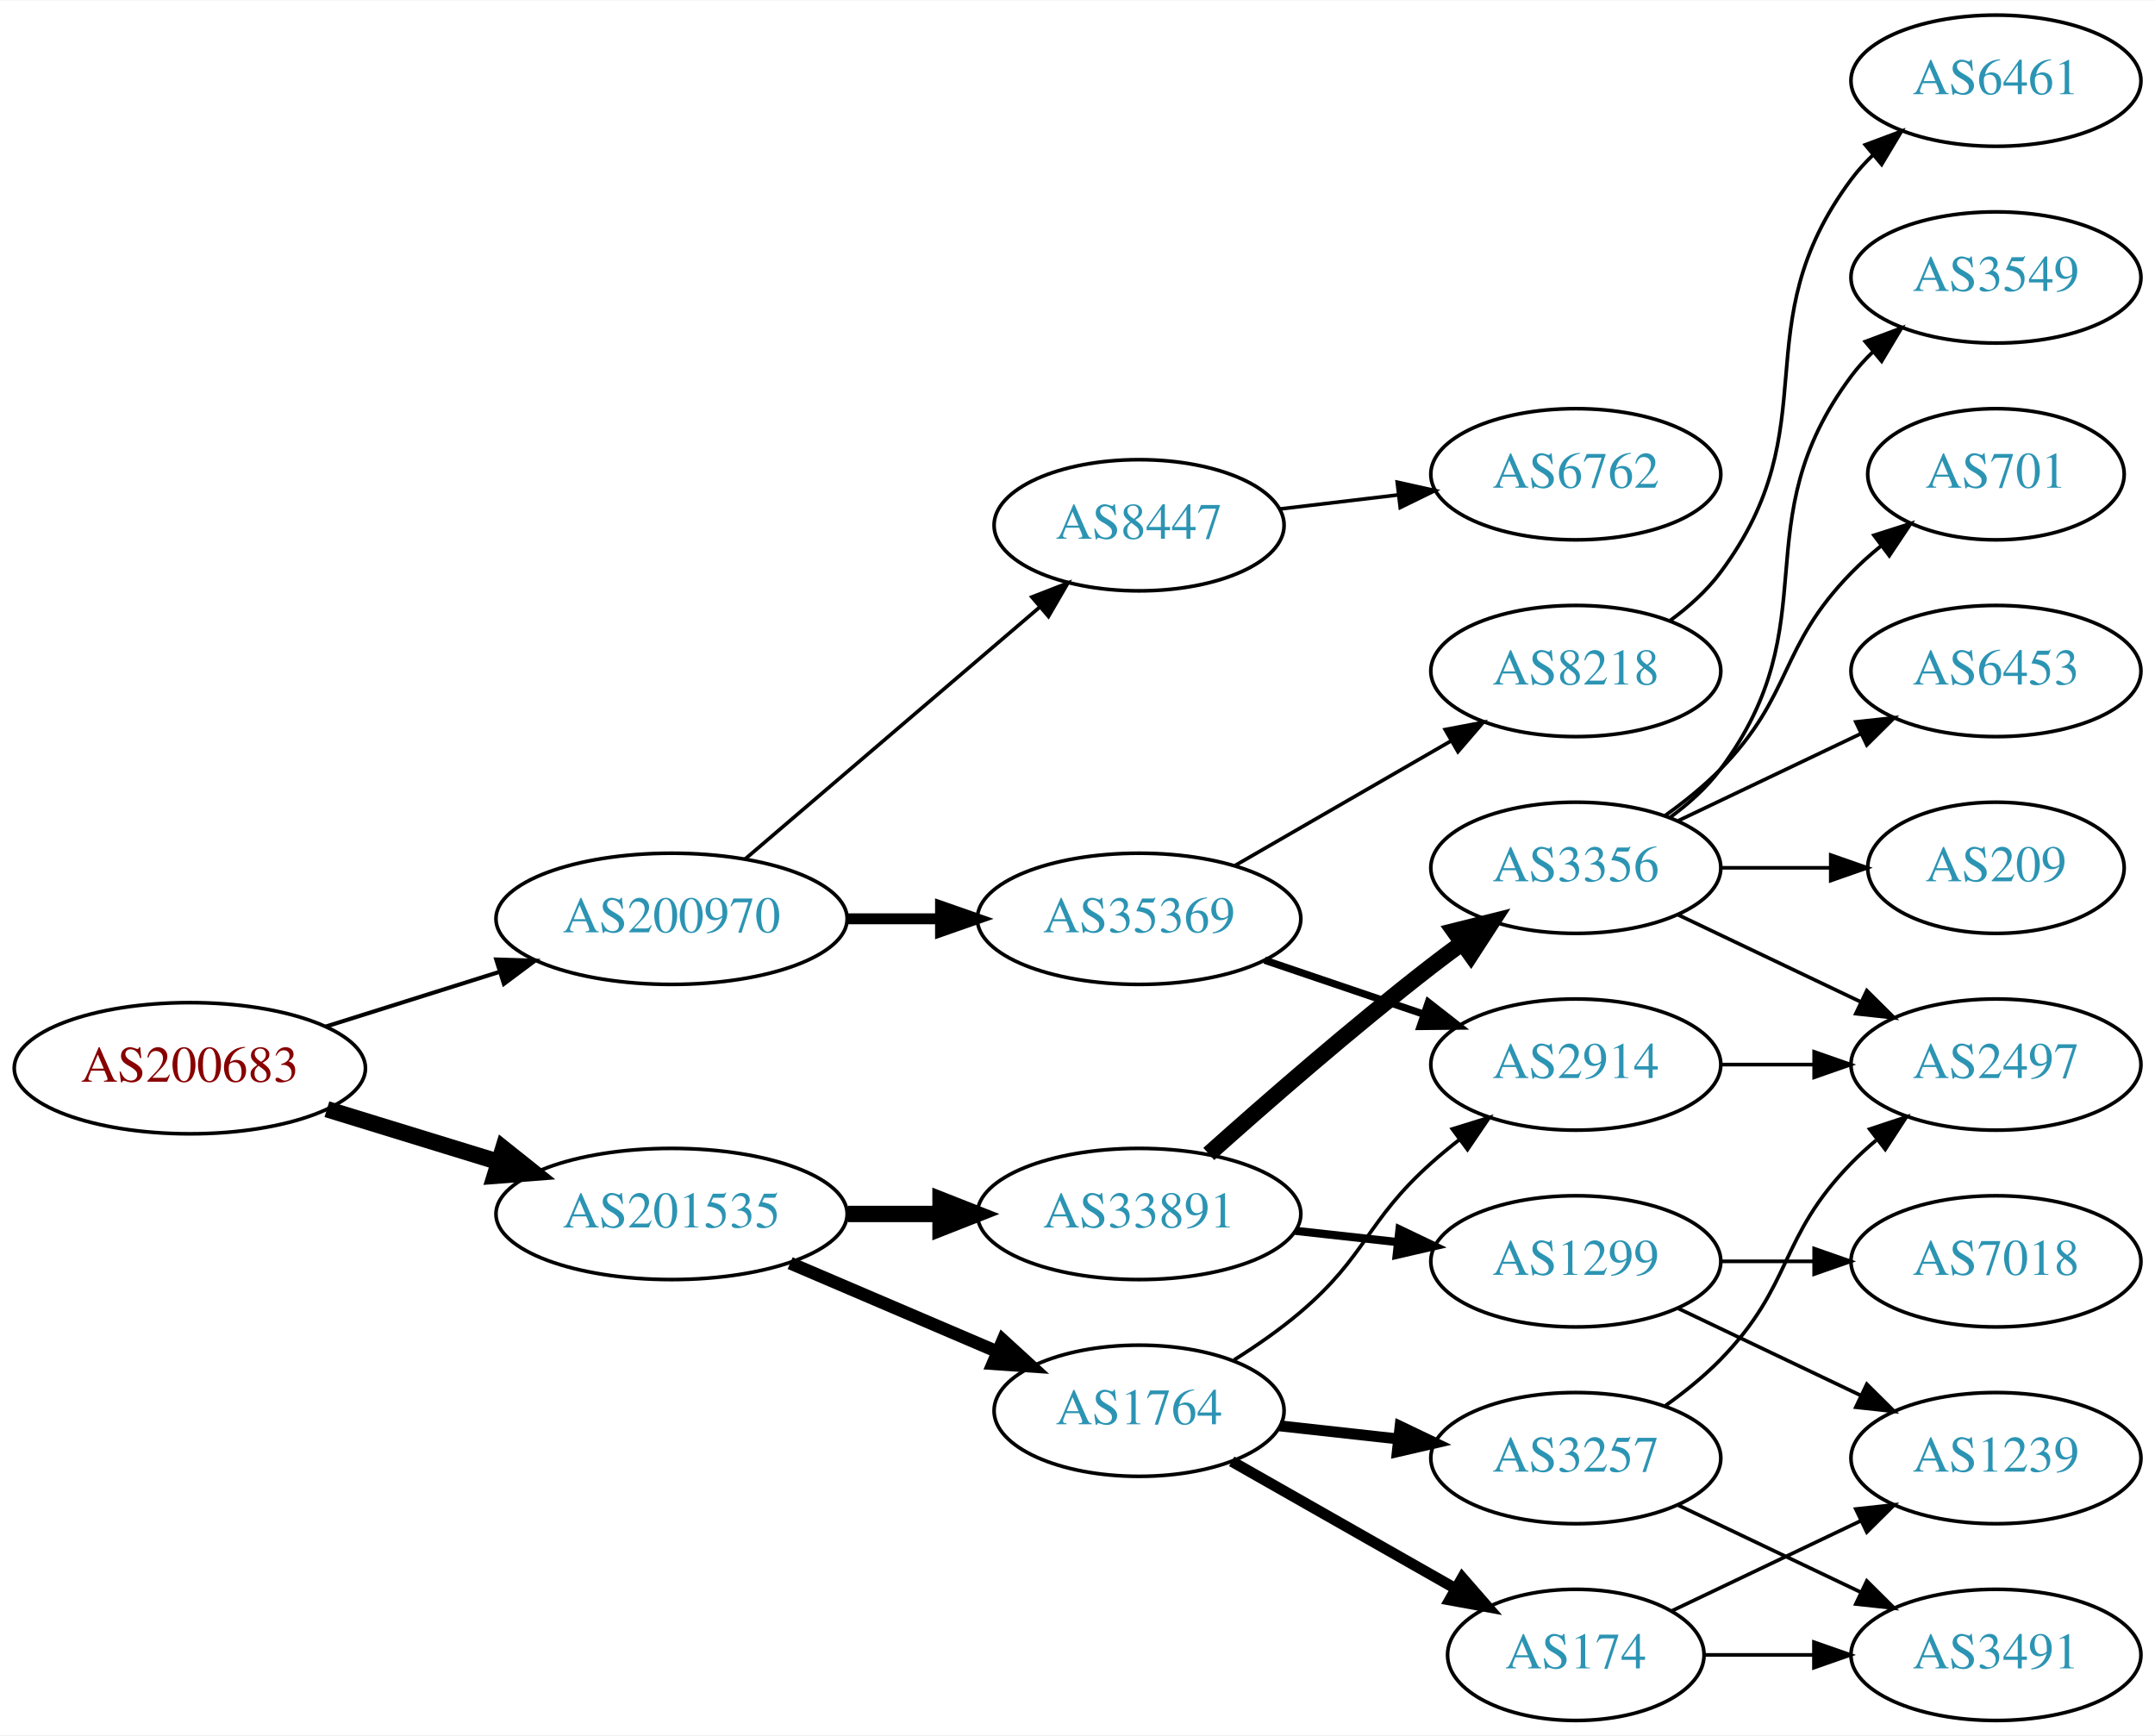
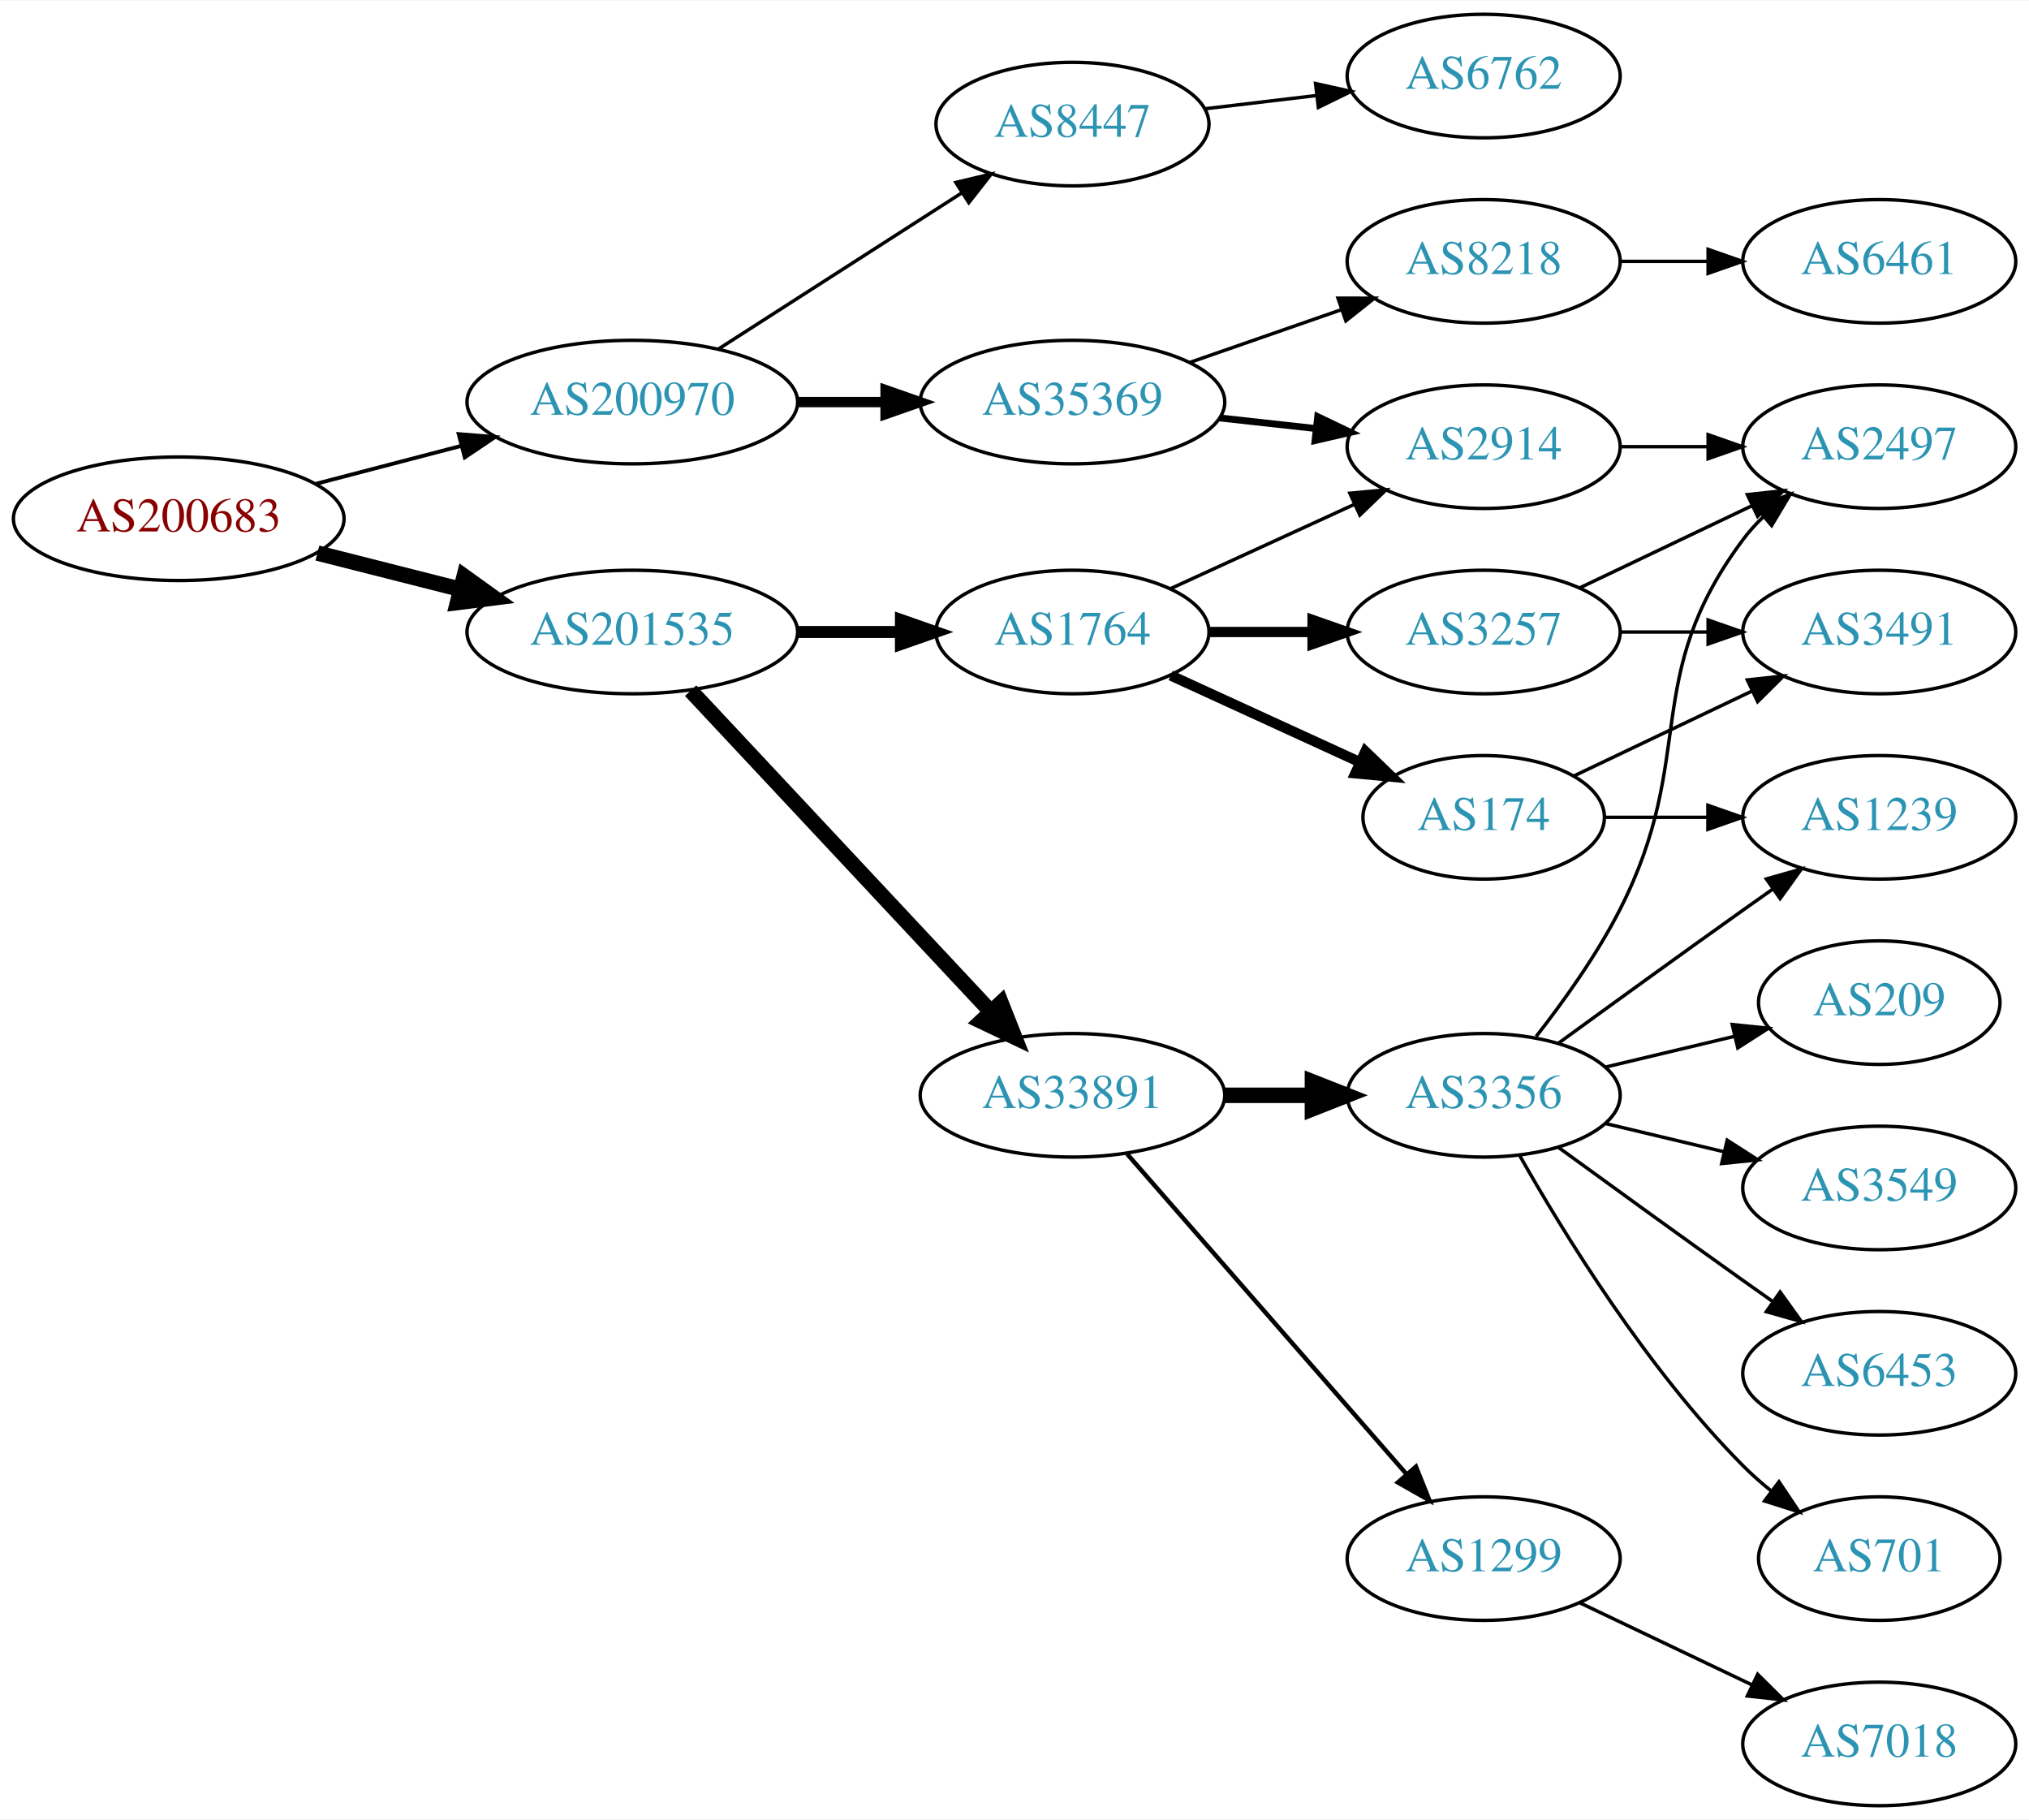
- <svg xmlns="http://www.w3.org/2000/svg" xmlns:xlink="http://www.w3.org/1999/xlink" width="591pt" height="476pt" viewBox="0.00 0.00 591.36 476.00">
-   <g id="graph0" class="graph" transform="scale(1 1) rotate(0) translate(4 472)">
-     <polygon fill="white" stroke="none" points="-4,4 -4,-472 587.361,-472 587.361,4 -4,4" />
+ <svg xmlns="http://www.w3.org/2000/svg" xmlns:xlink="http://www.w3.org/1999/xlink" width="591pt" height="530pt" viewBox="0.00 0.00 591.36 530.00">
+   <g id="graph0" class="graph" transform="scale(1 1) rotate(0) translate(4 526)">
+     <polygon fill="white" stroke="none" points="-4,4 -4,-526 587.361,-526 587.361,4 -4,4" />
    <g id="node1" class="node">
      <g id="a_node1">
        <a xlink:href="/asn/200683" xlink:title="AS200683 ~ Elektro Puehringer GmbH [AT]">
-           <ellipse fill="#ffffff" stroke="black" cx="48.096" cy="-179" rx="48.192" ry="18" />
-           <text text-anchor="middle" x="48.096" y="-175.3" font-family="Times,serif" font-size="14.00" fill="#880000">AS200683</text>
+           <ellipse fill="#ffffff" stroke="black" cx="48.096" cy="-375" rx="48.192" ry="18" />
+           <text text-anchor="middle" x="48.096" y="-371.3" font-family="Times,serif" font-size="14.00" fill="#880000">AS200683</text>
        </a>
      </g>
    </g>
    <g id="node2" class="node">
      <g id="a_node2">
        <a xlink:href="/asn/200970" xlink:title="AS200970 ~ Riepert Informationstechnologie OG [AT]">
-           <ellipse fill="#ffffff" stroke="black" cx="180.287" cy="-220" rx="48.192" ry="18" />
-           <text text-anchor="middle" x="180.287" y="-216.3" font-family="Times,serif" font-size="14.00" fill="#2c94b3">AS200970</text>
+           <ellipse fill="#ffffff" stroke="black" cx="180.287" cy="-409" rx="48.192" ry="18" />
+           <text text-anchor="middle" x="180.287" y="-405.3" font-family="Times,serif" font-size="14.00" fill="#2c94b3">AS200970</text>
        </a>
      </g>
    </g>
    <g id="edge1" class="edge">
-       <path fill="none" stroke="black" stroke-width="1.125" d="M85.361,-190.421C100.051,-195.047 117.194,-200.446 132.785,-205.356" />
-       <polygon fill="black" stroke="black" stroke-width="1.125" points="132.175,-208.833 142.765,-208.498 134.278,-202.156 132.175,-208.833" />
+       <path fill="none" stroke="black" stroke-width="1.125" d="M88.157,-385.201C101.417,-388.664 116.402,-392.577 130.334,-396.216" />
+       <polygon fill="black" stroke="black" stroke-width="1.125" points="129.693,-399.666 140.253,-398.806 131.462,-392.893 129.693,-399.666" />
    </g>
    <g id="node3" class="node">
      <g id="a_node3">
        <a xlink:href="/asn/201535" xlink:title="AS201535 ~ andom-tec [AT]">
-           <ellipse fill="#ffffff" stroke="black" cx="180.287" cy="-139" rx="48.192" ry="18" />
-           <text text-anchor="middle" x="180.287" y="-135.3" font-family="Times,serif" font-size="14.00" fill="#2c94b3">AS201535</text>
+           <ellipse fill="#ffffff" stroke="black" cx="180.287" cy="-342" rx="48.192" ry="18" />
+           <text text-anchor="middle" x="180.287" y="-338.3" font-family="Times,serif" font-size="14.00" fill="#2c94b3">AS201535</text>
        </a>
      </g>
    </g>
    <g id="edge2" class="edge">
-       <path fill="none" stroke="black" stroke-width="4.5" d="M85.708,-167.751C100.268,-163.278 117.196,-158.077 132.62,-153.338" />
-       <polygon fill="black" stroke="black" stroke-width="4.5" points="134.096,-157.004 142.499,-150.303 131.783,-149.476 134.096,-157.004" />
+       <path fill="none" stroke="black" stroke-width="4.5" d="M88.511,-365.009C101.64,-361.682 116.428,-357.933 130.198,-354.443" />
+       <polygon fill="black" stroke="black" stroke-width="4.5" points="131.28,-358.231 140.006,-351.957 129.345,-350.597 131.28,-358.231" />
    </g>
    <g id="node4" class="node">
      <g id="a_node4">
-         <a xlink:href="/asn/35369" xlink:title="AS35369 ~ LINZAG-TELEKOM-AS [AT]">
-           <ellipse fill="#ffffff" stroke="black" cx="308.579" cy="-220" rx="44.393" ry="18" />
-           <text text-anchor="middle" x="308.579" y="-216.3" font-family="Times,serif" font-size="14.00" fill="#2c94b3">AS35369</text>
+         <a xlink:href="/asn/8447" xlink:title="AS8447 ~ A1 Telekom Austria AG [AT]">
+           <ellipse fill="#ffffff" stroke="black" cx="308.579" cy="-490" rx="39.794" ry="18" />
+           <text text-anchor="middle" x="308.579" y="-486.3" font-family="Times,serif" font-size="14.00" fill="#2c94b3">AS8447</text>
        </a>
      </g>
    </g>
    <g id="edge3" class="edge">
-       <path fill="none" stroke="black" stroke-width="3" d="M228.673,-220C236.933,-220 245.578,-220 253.99,-220" />
-       <polygon fill="black" stroke="black" stroke-width="3" points="254.096,-223.5 264.096,-220 254.096,-216.5 254.096,-223.5" />
+       <path fill="none" stroke="black" d="M205.339,-424.426C225.467,-437.336 254.333,-455.849 276.263,-469.915" />
+       <polygon fill="black" stroke="black" points="274.584,-472.996 284.891,-475.449 278.363,-467.104 274.584,-472.996" />
    </g>
    <g id="node5" class="node">
      <g id="a_node5">
-         <a xlink:href="/asn/8447" xlink:title="AS8447 ~ A1 Telekom Austria AG [AT]">
-           <ellipse fill="#ffffff" stroke="black" cx="308.579" cy="-328" rx="39.794" ry="18" />
-           <text text-anchor="middle" x="308.579" y="-324.3" font-family="Times,serif" font-size="14.00" fill="#2c94b3">AS8447</text>
+         <a xlink:href="/asn/35369" xlink:title="AS35369 ~ LINZAG-TELEKOM-AS [AT]">
+           <ellipse fill="#ffffff" stroke="black" cx="308.579" cy="-409" rx="44.393" ry="18" />
+           <text text-anchor="middle" x="308.579" y="-405.3" font-family="Times,serif" font-size="14.00" fill="#2c94b3">AS35369</text>
        </a>
      </g>
    </g>
    <g id="edge4" class="edge">
-       <path fill="none" stroke="black" d="M200.468,-236.403C222.043,-254.852 257.21,-284.926 281.323,-305.547" />
-       <polygon fill="black" stroke="black" points="279.167,-308.308 289.042,-312.148 283.716,-302.988 279.167,-308.308" />
+       <path fill="none" stroke="black" stroke-width="3" d="M228.673,-409C236.933,-409 245.578,-409 253.99,-409" />
+       <polygon fill="black" stroke="black" stroke-width="3" points="254.096,-412.5 264.096,-409 254.096,-405.5 254.096,-412.5" />
    </g>
    <g id="node11" class="node">
      <g id="a_node11">
        <a xlink:href="/asn/1764" xlink:title="AS1764 ~ NEXTLAYER-AS [AT]">
-           <ellipse fill="#ffffff" stroke="black" cx="308.579" cy="-85" rx="39.794" ry="18" />
-           <text text-anchor="middle" x="308.579" y="-81.3" font-family="Times,serif" font-size="14.00" fill="#2c94b3">AS1764</text>
+           <ellipse fill="#ffffff" stroke="black" cx="308.579" cy="-342" rx="39.794" ry="18" />
+           <text text-anchor="middle" x="308.579" y="-338.3" font-family="Times,serif" font-size="14.00" fill="#2c94b3">AS1764</text>
        </a>
      </g>
    </g>
    <g id="edge10" class="edge">
-       <path fill="none" stroke="black" stroke-width="3.5" d="M212.83,-125.513C229.967,-118.185 251.289,-109.069 269.363,-101.34" />
-       <polygon fill="black" stroke="black" stroke-width="3.5" points="271.205,-104.359 279.024,-97.21 268.453,-97.923 271.205,-104.359" />
+       <path fill="none" stroke="black" stroke-width="3.5" d="M228.673,-342C238.439,-342 248.742,-342 258.565,-342" />
+       <polygon fill="black" stroke="black" stroke-width="3.5" points="258.584,-345.5 268.584,-342 258.584,-338.5 258.584,-345.5" />
    </g>
    <g id="node12" class="node">
      <g id="a_node12">
        <a xlink:href="/asn/33891" xlink:title="AS33891 ~ CORE-BACKBONE GMBH GLOBAL NETWORK [DE]">
-           <ellipse fill="#ffffff" stroke="black" cx="308.579" cy="-139" rx="44.393" ry="18" />
-           <text text-anchor="middle" x="308.579" y="-135.3" font-family="Times,serif" font-size="14.00" fill="#2c94b3">AS33891</text>
+           <ellipse fill="#ffffff" stroke="black" cx="308.579" cy="-207" rx="44.393" ry="18" />
+           <text text-anchor="middle" x="308.579" y="-203.3" font-family="Times,serif" font-size="14.00" fill="#2c94b3">AS33891</text>
        </a>
      </g>
    </g>
    <g id="edge11" class="edge">
-       <path fill="none" stroke="black" stroke-width="4.5" d="M228.673,-139C236.933,-139 245.578,-139 253.99,-139" />
-       <polygon fill="black" stroke="black" stroke-width="4.5" points="254.096,-142.938 264.096,-139 254.096,-135.063 254.096,-142.938" />
+       <path fill="none" stroke="black" stroke-width="4.5" d="M197.282,-324.902C219.392,-301.267 259.421,-258.478 284.693,-231.464" />
+       <polygon fill="black" stroke="black" stroke-width="4.5" points="287.758,-233.952 291.714,-223.959 282.007,-228.572 287.758,-233.952" />
    </g>
    <g id="node6" class="node">
      <g id="a_node6">
-         <a xlink:href="/asn/2914" xlink:title="AS2914 ~ NTT America, Inc. [US]">
-           <ellipse fill="#ffffff" stroke="black" cx="428.422" cy="-180" rx="39.794" ry="18" />
-           <text text-anchor="middle" x="428.422" y="-176.3" font-family="Times,serif" font-size="14.00" fill="#2c94b3">AS2914</text>
+         <a xlink:href="/asn/6762" xlink:title="AS6762 ~ TELECOM ITALIA SPARKLE S.p.A. [IT]">
+           <ellipse fill="#ffffff" stroke="black" cx="428.422" cy="-504" rx="39.794" ry="18" />
+           <text text-anchor="middle" x="428.422" y="-500.3" font-family="Times,serif" font-size="14.00" fill="#2c94b3">AS6762</text>
        </a>
      </g>
    </g>
    <g id="edge5" class="edge">
-       <path fill="none" stroke="black" stroke-width="2" d="M343.033,-208.645C356.633,-204.028 372.476,-198.651 386.737,-193.81" />
-       <polygon fill="black" stroke="black" stroke-width="2" points="387.966,-197.089 396.31,-190.56 385.716,-190.46 387.966,-197.089" />
+       <path fill="none" stroke="black" d="M347.189,-494.468C357.5,-495.693 368.818,-497.038 379.618,-498.321" />
+       <polygon fill="black" stroke="black" points="379.421,-501.822 389.765,-499.526 380.247,-494.871 379.421,-501.822" />
    </g>
    <g id="node7" class="node">
      <g id="a_node7">
+         <a xlink:href="/asn/2914" xlink:title="AS2914 ~ NTT America, Inc. [US]">
+           <ellipse fill="#ffffff" stroke="black" cx="428.422" cy="-396" rx="39.794" ry="18" />
+           <text text-anchor="middle" x="428.422" y="-392.3" font-family="Times,serif" font-size="14.00" fill="#2c94b3">AS2914</text>
+         </a>
+       </g>
+     </g>
+     <g id="edge6" class="edge">
+       <path fill="none" stroke="black" stroke-width="2" d="M351.458,-404.38C360.494,-403.383 370.116,-402.322 379.367,-401.301" />
+       <polygon fill="black" stroke="black" stroke-width="2" points="380.048,-404.747 389.604,-400.172 379.28,-397.79 380.048,-404.747" />
+     </g>
+     <g id="node8" class="node">
+       <g id="a_node8">
        <a xlink:href="/asn/8218" xlink:title="AS8218 ~ legacy Neotelecoms [FR]">
-           <ellipse fill="#ffffff" stroke="black" cx="428.422" cy="-288" rx="39.794" ry="18" />
-           <text text-anchor="middle" x="428.422" y="-284.3" font-family="Times,serif" font-size="14.00" fill="#2c94b3">AS8218</text>
-         </a>
-       </g>
-     </g>
-     <g id="edge6" class="edge">
-       <path fill="none" stroke="black" d="M334.859,-234.588C352.179,-244.582 375.33,-257.941 394.146,-268.799" />
-       <polygon fill="black" stroke="black" points="392.579,-271.935 402.99,-273.902 396.078,-265.872 392.579,-271.935" />
+           <ellipse fill="#ffffff" stroke="black" cx="428.422" cy="-450" rx="39.794" ry="18" />
+           <text text-anchor="middle" x="428.422" y="-446.3" font-family="Times,serif" font-size="14.00" fill="#2c94b3">AS8218</text>
+         </a>
+       </g>
+     </g>
+     <g id="edge7" class="edge">
+       <path fill="none" stroke="black" d="M342.718,-420.53C356.436,-425.302 372.475,-430.883 386.885,-435.896" />
+       <polygon fill="black" stroke="black" points="385.956,-439.279 396.551,-439.26 388.257,-432.668 385.956,-439.279" />
    </g>
    <g id="node9" class="node">
      <g id="a_node9">
-         <a xlink:href="/asn/6762" xlink:title="AS6762 ~ TELECOM ITALIA SPARKLE S.p.A. [IT]">
-           <ellipse fill="#ffffff" stroke="black" cx="428.422" cy="-342" rx="39.794" ry="18" />
-           <text text-anchor="middle" x="428.422" y="-338.3" font-family="Times,serif" font-size="14.00" fill="#2c94b3">AS6762</text>
+         <a xlink:href="/asn/2497" xlink:title="AS2497 ~ Internet Initiative Japan Inc. [JP]">
+           <ellipse fill="#ffffff" stroke="black" cx="543.715" cy="-396" rx="39.794" ry="18" />
+           <text text-anchor="middle" x="543.715" y="-392.3" font-family="Times,serif" font-size="14.00" fill="#2c94b3">AS2497</text>
        </a>
      </g>
    </g>
    <g id="edge8" class="edge">
-       <path fill="none" stroke="black" d="M347.189,-332.468C357.5,-333.693 368.818,-335.038 379.618,-336.321" />
-       <polygon fill="black" stroke="black" points="379.421,-339.822 389.765,-337.526 380.247,-332.871 379.421,-339.822" />
-     </g>
-     <g id="node8" class="node">
-       <g id="a_node8">
-         <a xlink:href="/asn/2497" xlink:title="AS2497 ~ Internet Initiative Japan Inc. [JP]">
-           <ellipse fill="#ffffff" stroke="black" cx="543.715" cy="-180" rx="39.794" ry="18" />
-           <text text-anchor="middle" x="543.715" y="-176.3" font-family="Times,serif" font-size="14.00" fill="#2c94b3">AS2497</text>
-         </a>
-       </g>
-     </g>
-     <g id="edge7" class="edge">
-       <path fill="none" stroke="black" d="M468.094,-180C476.297,-180 485.061,-180 493.593,-180" />
-       <polygon fill="black" stroke="black" points="493.832,-183.5 503.832,-180 493.832,-176.5 493.832,-183.5" />
+       <path fill="none" stroke="black" d="M468.094,-396C476.297,-396 485.061,-396 493.593,-396" />
+       <polygon fill="black" stroke="black" points="493.832,-399.5 503.832,-396 493.832,-392.5 493.832,-399.5" />
    </g>
    <g id="node10" class="node">
      <g id="a_node10">
        <a xlink:href="/asn/6461" xlink:title="AS6461 ~ Zayo Bandwidth [US]">
          <ellipse fill="#ffffff" stroke="black" cx="543.715" cy="-450" rx="39.794" ry="18" />
          <text text-anchor="middle" x="543.715" y="-446.3" font-family="Times,serif" font-size="14.00" fill="#2c94b3">AS6461</text>
        </a>
      </g>
    </g>
    <g id="edge9" class="edge">
-       <path fill="none" stroke="black" d="M454.352,-301.882C459.428,-305.611 464.346,-310.016 468.068,-315 498.339,-355.542 473.797,-382.458 504.068,-423 505.813,-425.336 507.82,-427.545 509.983,-429.617" />
-       <polygon fill="black" stroke="black" points="507.861,-432.405 517.784,-436.118 512.343,-427.027 507.861,-432.405" />
+       <path fill="none" stroke="black" d="M468.094,-450C476.297,-450 485.061,-450 493.593,-450" />
+       <polygon fill="black" stroke="black" points="493.832,-453.5 503.832,-450 493.832,-446.5 493.832,-453.5" />
    </g>
    <g id="edge14" class="edge">
-       <path fill="none" stroke="black" d="M334.66,-98.955C340.832,-102.846 347.249,-107.304 352.775,-112 371.253,-127.704 370.705,-136.828 388.775,-153 391.215,-155.183 393.835,-157.344 396.521,-159.435" />
-       <polygon fill="black" stroke="black" points="394.536,-162.32 404.657,-165.454 398.7,-156.693 394.536,-162.32" />
+       <path fill="none" stroke="black" d="M337.208,-354.661C353.165,-361.973 373.435,-371.261 390.718,-379.181" />
+       <polygon fill="black" stroke="black" points="389.417,-382.435 399.966,-383.419 392.333,-376.071 389.417,-382.435" />
    </g>
    <g id="node13" class="node">
      <g id="a_node13">
        <a xlink:href="/asn/3257" xlink:title="AS3257 ~ GTT [DE]">
-           <ellipse fill="#ffffff" stroke="black" cx="428.422" cy="-72" rx="39.794" ry="18" />
-           <text text-anchor="middle" x="428.422" y="-68.3" font-family="Times,serif" font-size="14.00" fill="#2c94b3">AS3257</text>
+           <ellipse fill="#ffffff" stroke="black" cx="428.422" cy="-342" rx="39.794" ry="18" />
+           <text text-anchor="middle" x="428.422" y="-338.3" font-family="Times,serif" font-size="14.00" fill="#2c94b3">AS3257</text>
        </a>
      </g>
    </g>
    <g id="edge12" class="edge">
-       <path fill="none" stroke="black" stroke-width="3" d="M347.189,-80.851C357.5,-79.713 368.818,-78.465 379.618,-77.273" />
-       <polygon fill="black" stroke="black" stroke-width="3" points="380.209,-80.73 389.765,-76.154 379.441,-73.772 380.209,-80.73" />
+       <path fill="none" stroke="black" stroke-width="3" d="M348.492,-342C358.045,-342 368.395,-342 378.357,-342" />
+       <polygon fill="black" stroke="black" stroke-width="3" points="378.55,-345.5 388.55,-342 378.55,-338.5 378.55,-345.5" />
    </g>
    <g id="node14" class="node">
      <g id="a_node14">
        <a xlink:href="/asn/174" xlink:title="AS174 ~ Cogent Communications [US]">
-           <ellipse fill="#ffffff" stroke="black" cx="428.422" cy="-18" rx="35.194" ry="18" />
-           <text text-anchor="middle" x="428.422" y="-14.3" font-family="Times,serif" font-size="14.00" fill="#2c94b3">AS174</text>
+           <ellipse fill="#ffffff" stroke="black" cx="428.422" cy="-288" rx="35.194" ry="18" />
+           <text text-anchor="middle" x="428.422" y="-284.3" font-family="Times,serif" font-size="14.00" fill="#2c94b3">AS174</text>
        </a>
      </g>
    </g>
    <g id="edge13" class="edge">
-       <path fill="none" stroke="black" stroke-width="3" d="M333.996,-71.118C351.805,-60.992 376.107,-47.175 395.461,-36.171" />
-       <polygon fill="black" stroke="black" stroke-width="3" points="397.275,-39.166 404.239,-31.181 393.815,-33.081 397.275,-39.166" />
+       <path fill="none" stroke="black" stroke-width="3" d="M337.208,-329.339C353.624,-321.817 374.606,-312.202 392.203,-304.139" />
+       <polygon fill="black" stroke="black" stroke-width="3" points="393.947,-307.189 401.58,-299.842 391.031,-300.826 393.947,-307.189" />
    </g>
    <g id="node15" class="node">
      <g id="a_node15">
-         <a xlink:href="/asn/1299" xlink:title="AS1299 ~ Telia Carrier [EU]">
-           <ellipse fill="#ffffff" stroke="black" cx="428.422" cy="-126" rx="39.794" ry="18" />
-           <text text-anchor="middle" x="428.422" y="-122.3" font-family="Times,serif" font-size="14.00" fill="#2c94b3">AS1299</text>
+         <a xlink:href="/asn/3356" xlink:title="AS3356 ~ Level 3 Parent, LLC [US]">
+           <ellipse fill="#ffffff" stroke="black" cx="428.422" cy="-207" rx="39.794" ry="18" />
+           <text text-anchor="middle" x="428.422" y="-203.3" font-family="Times,serif" font-size="14.00" fill="#2c94b3">AS3356</text>
        </a>
      </g>
    </g>
    <g id="edge15" class="edge">
-       <path fill="none" stroke="black" stroke-width="2.25" d="M351.458,-134.38C360.494,-133.383 370.116,-132.322 379.367,-131.301" />
-       <polygon fill="black" stroke="black" stroke-width="2.25" points="380.048,-134.747 389.604,-130.172 379.28,-127.79 380.048,-134.747" />
+       <path fill="none" stroke="black" stroke-width="4.5" d="M352.79,-207C361.103,-207 369.865,-207 378.348,-207" />
+       <polygon fill="black" stroke="black" stroke-width="4.5" points="378.506,-210.938 388.506,-207 378.506,-203.063 378.506,-210.938" />
    </g>
    <g id="node16" class="node">
      <g id="a_node16">
-         <a xlink:href="/asn/3356" xlink:title="AS3356 ~ Level 3 Parent, LLC [US]">
-           <ellipse fill="#ffffff" stroke="black" cx="428.422" cy="-234" rx="39.794" ry="18" />
-           <text text-anchor="middle" x="428.422" y="-230.3" font-family="Times,serif" font-size="14.00" fill="#2c94b3">AS3356</text>
+         <a xlink:href="/asn/1299" xlink:title="AS1299 ~ Telia Carrier [EU]">
+           <ellipse fill="#ffffff" stroke="black" cx="428.422" cy="-72" rx="39.794" ry="18" />
+           <text text-anchor="middle" x="428.422" y="-68.3" font-family="Times,serif" font-size="14.00" fill="#2c94b3">AS1299</text>
        </a>
      </g>
    </g>
    <g id="edge16" class="edge">
-       <path fill="none" stroke="black" stroke-width="4.5" d="M327.706,-155.471C343.483,-169.585 367.151,-190.23 388.775,-207 391.51,-209.121 394.395,-211.278 397.307,-213.401" />
-       <polygon fill="black" stroke="black" stroke-width="4.5" points="395.054,-216.63 405.481,-219.236 399.63,-210.221 395.054,-216.63" />
+       <path fill="none" stroke="black" stroke-width="1.286" d="M324.504,-189.902C345.046,-166.369 382.165,-123.845 405.762,-96.813" />
+       <polygon fill="black" stroke="black" stroke-width="1.286" points="408.679,-98.794 412.618,-88.959 403.405,-94.191 408.679,-98.794" />
+     </g>
+     <g id="edge17" class="edge">
+       <path fill="none" stroke="black" d="M456.558,-354.934C471.552,-362.081 490.373,-371.052 506.596,-378.785" />
+       <polygon fill="black" stroke="black" points="505.266,-382.028 515.799,-383.171 508.278,-375.709 505.266,-382.028" />
+     </g>
+     <g id="node17" class="node">
+       <g id="a_node17">
+         <a xlink:href="/asn/3491" xlink:title="AS3491 ~ PCCW Global, Inc. [US]">
+           <ellipse fill="#ffffff" stroke="black" cx="543.715" cy="-342" rx="39.794" ry="18" />
+           <text text-anchor="middle" x="543.715" y="-338.3" font-family="Times,serif" font-size="14.00" fill="#2c94b3">AS3491</text>
+         </a>
+       </g>
+     </g>
+     <g id="edge18" class="edge">
+       <path fill="none" stroke="black" d="M468.094,-342C476.297,-342 485.061,-342 493.593,-342" />
+       <polygon fill="black" stroke="black" points="493.832,-345.5 503.832,-342 493.832,-338.5 493.832,-345.5" />
+     </g>
+     <g id="edge27" class="edge">
+       <path fill="none" stroke="black" d="M454.847,-300.119C470.149,-307.413 489.873,-316.814 506.755,-324.86" />
+       <polygon fill="black" stroke="black" points="505.262,-328.026 515.795,-329.169 508.274,-321.707 505.262,-328.026" />
+     </g>
+     <g id="node18" class="node">
+       <g id="a_node18">
+         <a xlink:href="/asn/1239" xlink:title="AS1239 ~ Sprint [US]">
+           <ellipse fill="#ffffff" stroke="black" cx="543.715" cy="-288" rx="39.794" ry="18" />
+           <text text-anchor="middle" x="543.715" y="-284.3" font-family="Times,serif" font-size="14.00" fill="#2c94b3">AS1239</text>
+         </a>
+       </g>
+     </g>
+     <g id="edge26" class="edge">
+       <path fill="none" stroke="black" d="M463.721,-288C473.098,-288 483.448,-288 493.483,-288" />
+       <polygon fill="black" stroke="black" points="493.771,-291.5 503.771,-288 493.771,-284.5 493.771,-291.5" />
    </g>
    <g id="edge21" class="edge">
-       <path fill="none" stroke="black" d="M453.016,-86.389C458.272,-90.148 463.603,-94.437 468.068,-99 488.24,-119.617 483.896,-132.383 504.068,-153 506.161,-155.139 508.444,-157.218 510.821,-159.21" />
-       <polygon fill="black" stroke="black" points="509.064,-162.275 519.121,-165.611 513.339,-156.732 509.064,-162.275" />
+       <path fill="none" stroke="black" d="M443.718,-224.14C451.704,-234.353 461.366,-247.853 468.068,-261 491.048,-306.077 473.797,-328.458 504.068,-369 505.813,-371.336 507.82,-373.545 509.983,-375.617" />
+       <polygon fill="black" stroke="black" points="507.861,-378.405 517.784,-382.118 512.343,-373.027 507.861,-378.405" />
+     </g>
+     <g id="edge19" class="edge">
+       <path fill="none" stroke="black" d="M450.27,-222.222C465.204,-233.091 485.817,-248.025 504.068,-261 506.888,-263.005 509.831,-265.085 512.78,-267.159" />
+       <polygon fill="black" stroke="black" points="510.807,-270.05 521.004,-272.926 514.826,-264.319 510.807,-270.05" />
    </g>
    <g id="node19" class="node">
      <g id="a_node19">
-         <a xlink:href="/asn/3491" xlink:title="AS3491 ~ PCCW Global, Inc. [US]">
-           <ellipse fill="#ffffff" stroke="black" cx="543.715" cy="-18" rx="39.794" ry="18" />
-           <text text-anchor="middle" x="543.715" y="-14.3" font-family="Times,serif" font-size="14.00" fill="#2c94b3">AS3491</text>
-         </a>
-       </g>
-     </g>
-     <g id="edge22" class="edge">
-       <path fill="none" stroke="black" d="M456.558,-59.066C471.552,-51.919 490.373,-42.948 506.596,-35.215" />
-       <polygon fill="black" stroke="black" points="508.278,-38.291 515.799,-30.829 505.266,-31.972 508.278,-38.291" />
-     </g>
-     <g id="node17" class="node">
-       <g id="a_node17">
-         <a xlink:href="/asn/1239" xlink:title="AS1239 ~ Sprint [US]">
-           <ellipse fill="#ffffff" stroke="black" cx="543.715" cy="-72" rx="39.794" ry="18" />
-           <text text-anchor="middle" x="543.715" y="-68.3" font-family="Times,serif" font-size="14.00" fill="#2c94b3">AS1239</text>
-         </a>
-       </g>
-     </g>
-     <g id="edge19" class="edge">
-       <path fill="none" stroke="black" d="M454.847,-30.119C470.149,-37.413 489.873,-46.813 506.755,-54.86" />
-       <polygon fill="black" stroke="black" points="505.262,-58.026 515.795,-59.169 508.274,-51.707 505.262,-58.026" />
+         <a xlink:href="/asn/3549" xlink:title="AS3549 ~ Level 3 Parent, LLC [US]">
+           <ellipse fill="#ffffff" stroke="black" cx="543.715" cy="-180" rx="39.794" ry="18" />
+           <text text-anchor="middle" x="543.715" y="-176.3" font-family="Times,serif" font-size="14.00" fill="#2c94b3">AS3549</text>
+         </a>
+       </g>
    </g>
    <g id="edge20" class="edge">
-       <path fill="none" stroke="black" d="M463.721,-18C473.098,-18 483.448,-18 493.483,-18" />
-       <polygon fill="black" stroke="black" points="493.771,-21.5 503.771,-18 493.771,-14.5 493.771,-21.5" />
-     </g>
-     <g id="edge17" class="edge">
-       <path fill="none" stroke="black" d="M456.558,-113.066C471.552,-105.919 490.373,-96.948 506.596,-89.215" />
-       <polygon fill="black" stroke="black" points="508.278,-92.291 515.799,-84.829 505.266,-85.972 508.278,-92.291" />
-     </g>
-     <g id="node18" class="node">
-       <g id="a_node18">
-         <a xlink:href="/asn/7018" xlink:title="AS7018 ~ AT&amp;T Services, Inc. [US]">
-           <ellipse fill="#ffffff" stroke="black" cx="543.715" cy="-126" rx="39.794" ry="18" />
-           <text text-anchor="middle" x="543.715" y="-122.3" font-family="Times,serif" font-size="14.00" fill="#2c94b3">AS7018</text>
-         </a>
-       </g>
-     </g>
-     <g id="edge18" class="edge">
-       <path fill="none" stroke="black" d="M468.094,-126C476.297,-126 485.061,-126 493.593,-126" />
-       <polygon fill="black" stroke="black" points="493.832,-129.5 503.832,-126 493.832,-122.5 493.832,-129.5" />
-     </g>
-     <g id="edge23" class="edge">
-       <path fill="none" stroke="black" d="M456.558,-221.066C471.552,-213.919 490.373,-204.948 506.596,-197.215" />
-       <polygon fill="black" stroke="black" points="508.278,-200.291 515.799,-192.829 505.266,-193.972 508.278,-200.291" />
+       <path fill="none" stroke="black" d="M464.029,-198.752C474.9,-196.162 487.054,-193.265 498.497,-190.538" />
+       <polygon fill="black" stroke="black" points="499.403,-193.92 508.319,-188.197 497.78,-187.111 499.403,-193.92" />
    </g>
    <g id="node20" class="node">
      <g id="a_node20">
        <a xlink:href="/asn/6453" xlink:title="AS6453 ~ TATA COMMUNICATIONS (AMERICA) INC [US]">
-           <ellipse fill="#ffffff" stroke="black" cx="543.715" cy="-288" rx="39.794" ry="18" />
-           <text text-anchor="middle" x="543.715" y="-284.3" font-family="Times,serif" font-size="14.00" fill="#2c94b3">AS6453</text>
-         </a>
-       </g>
-     </g>
-     <g id="edge24" class="edge">
-       <path fill="none" stroke="black" d="M456.558,-246.934C471.552,-254.081 490.373,-263.052 506.596,-270.785" />
-       <polygon fill="black" stroke="black" points="505.266,-274.028 515.799,-275.171 508.278,-267.709 505.266,-274.028" />
+           <ellipse fill="#ffffff" stroke="black" cx="543.715" cy="-126" rx="39.794" ry="18" />
+           <text text-anchor="middle" x="543.715" y="-122.3" font-family="Times,serif" font-size="14.00" fill="#2c94b3">AS6453</text>
+         </a>
+       </g>
+     </g>
+     <g id="edge22" class="edge">
+       <path fill="none" stroke="black" d="M450.27,-191.778C465.204,-180.909 485.817,-165.975 504.068,-153 506.888,-150.995 509.831,-148.915 512.78,-146.841" />
+       <polygon fill="black" stroke="black" points="514.826,-149.681 521.004,-141.074 510.807,-143.95 514.826,-149.681" />
    </g>
    <g id="node21" class="node">
      <g id="a_node21">
+         <a xlink:href="/asn/701" xlink:title="AS701 ~ UUNET [US]">
+           <ellipse fill="#ffffff" stroke="black" cx="543.715" cy="-72" rx="35.194" ry="18" />
+           <text text-anchor="middle" x="543.715" y="-68.3" font-family="Times,serif" font-size="14.00" fill="#2c94b3">AS701</text>
+         </a>
+       </g>
+     </g>
+     <g id="edge23" class="edge">
+       <path fill="none" stroke="black" d="M438.881,-189.51C451.663,-166.904 476.095,-127.114 504.068,-99 506.568,-96.487 509.329,-94.052 512.19,-91.739" />
+       <polygon fill="black" stroke="black" points="514.49,-94.389 520.387,-85.587 510.288,-88.79 514.49,-94.389" />
+     </g>
+     <g id="node22" class="node">
+       <g id="a_node22">
        <a xlink:href="/asn/209" xlink:title="AS209 ~ CenturyLink Communications, LLC [US]">
          <ellipse fill="#ffffff" stroke="black" cx="543.715" cy="-234" rx="35.194" ry="18" />
          <text text-anchor="middle" x="543.715" y="-230.3" font-family="Times,serif" font-size="14.00" fill="#2c94b3">AS209</text>
        </a>
      </g>
    </g>
-     <g id="edge25" class="edge">
-       <path fill="none" stroke="black" d="M468.094,-234C477.799,-234 488.29,-234 498.253,-234" />
-       <polygon fill="black" stroke="black" points="498.389,-237.5 508.389,-234 498.389,-230.5 498.389,-237.5" />
-     </g>
-     <g id="node22" class="node">
-       <g id="a_node22">
-         <a xlink:href="/asn/3549" xlink:title="AS3549 ~ Level 3 Parent, LLC [US]">
-           <ellipse fill="#ffffff" stroke="black" cx="543.715" cy="-396" rx="39.794" ry="18" />
-           <text text-anchor="middle" x="543.715" y="-392.3" font-family="Times,serif" font-size="14.00" fill="#2c94b3">AS3549</text>
-         </a>
-       </g>
-     </g>
-     <g id="edge26" class="edge">
-       <path fill="none" stroke="black" d="M454.352,-247.882C459.428,-251.611 464.346,-256.016 468.068,-261 498.339,-301.542 473.797,-328.458 504.068,-369 505.813,-371.336 507.82,-373.545 509.983,-375.617" />
-       <polygon fill="black" stroke="black" points="507.861,-378.405 517.784,-382.118 512.343,-373.027 507.861,-378.405" />
+     <g id="edge24" class="edge">
+       <path fill="none" stroke="black" d="M464.029,-215.248C475.823,-218.058 489.128,-221.229 501.396,-224.153" />
+       <polygon fill="black" stroke="black" points="500.862,-227.624 511.401,-226.537 502.484,-220.814 500.862,-227.624" />
    </g>
    <g id="node23" class="node">
      <g id="a_node23">
-         <a xlink:href="/asn/701" xlink:title="AS701 ~ UUNET [US]">
-           <ellipse fill="#ffffff" stroke="black" cx="543.715" cy="-342" rx="35.194" ry="18" />
-           <text text-anchor="middle" x="543.715" y="-338.3" font-family="Times,serif" font-size="14.00" fill="#2c94b3">AS701</text>
-         </a>
-       </g>
-     </g>
-     <g id="edge27" class="edge">
-       <path fill="none" stroke="black" d="M453.016,-248.389C458.272,-252.148 463.603,-256.437 468.068,-261 488.24,-281.617 483.896,-294.383 504.068,-315 506.547,-317.534 509.294,-319.983 512.146,-322.304" />
-       <polygon fill="black" stroke="black" points="510.238,-325.248 520.332,-328.468 514.449,-319.657 510.238,-325.248" />
+         <a xlink:href="/asn/7018" xlink:title="AS7018 ~ AT&amp;T Services, Inc. [US]">
+           <ellipse fill="#ffffff" stroke="black" cx="543.715" cy="-18" rx="39.794" ry="18" />
+           <text text-anchor="middle" x="543.715" y="-14.3" font-family="Times,serif" font-size="14.00" fill="#2c94b3">AS7018</text>
+         </a>
+       </g>
+     </g>
+     <g id="edge25" class="edge">
+       <path fill="none" stroke="black" d="M456.558,-59.066C471.552,-51.919 490.373,-42.948 506.596,-35.215" />
+       <polygon fill="black" stroke="black" points="508.278,-38.291 515.799,-30.829 505.266,-31.972 508.278,-38.291" />
    </g>
  </g>
</svg>
